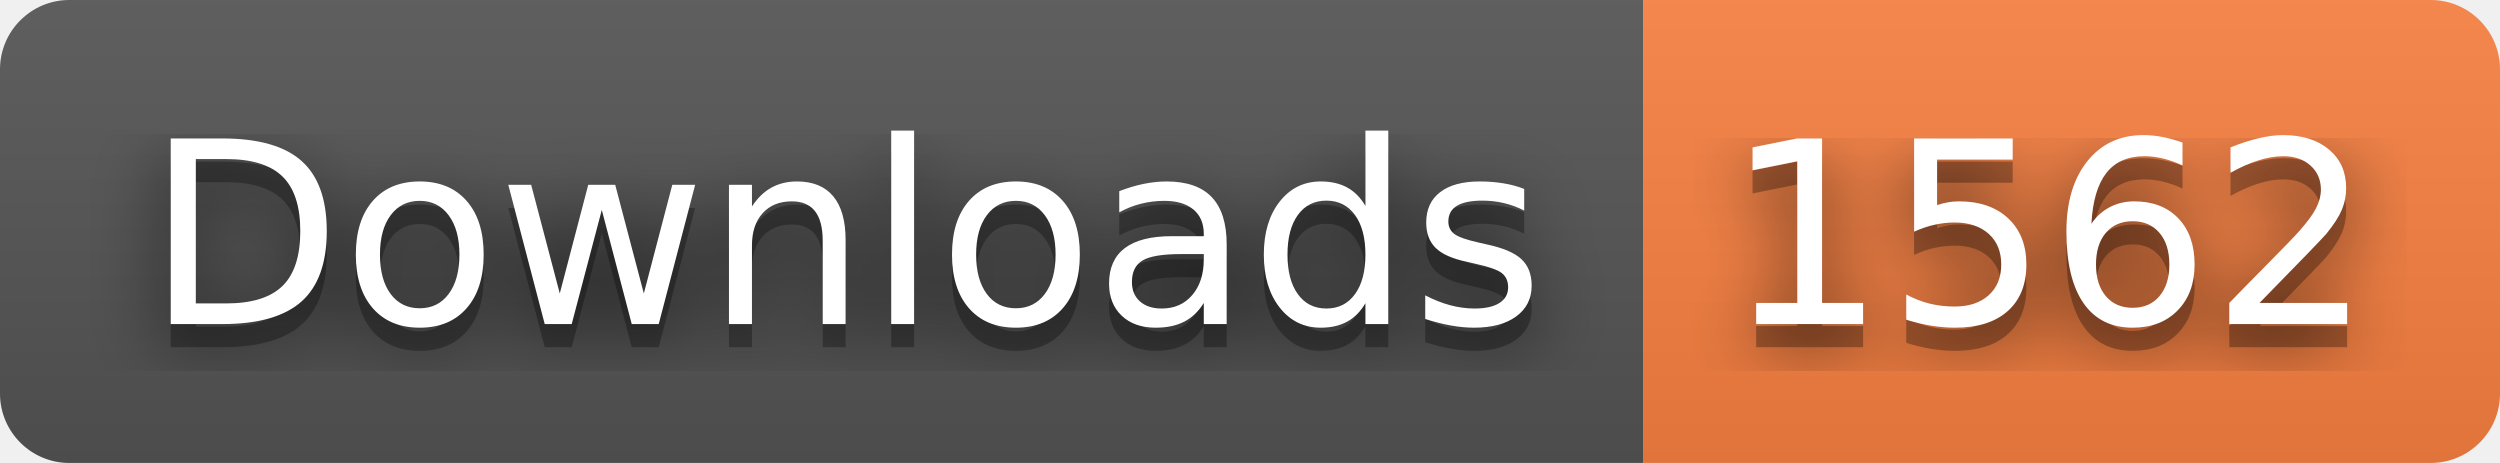
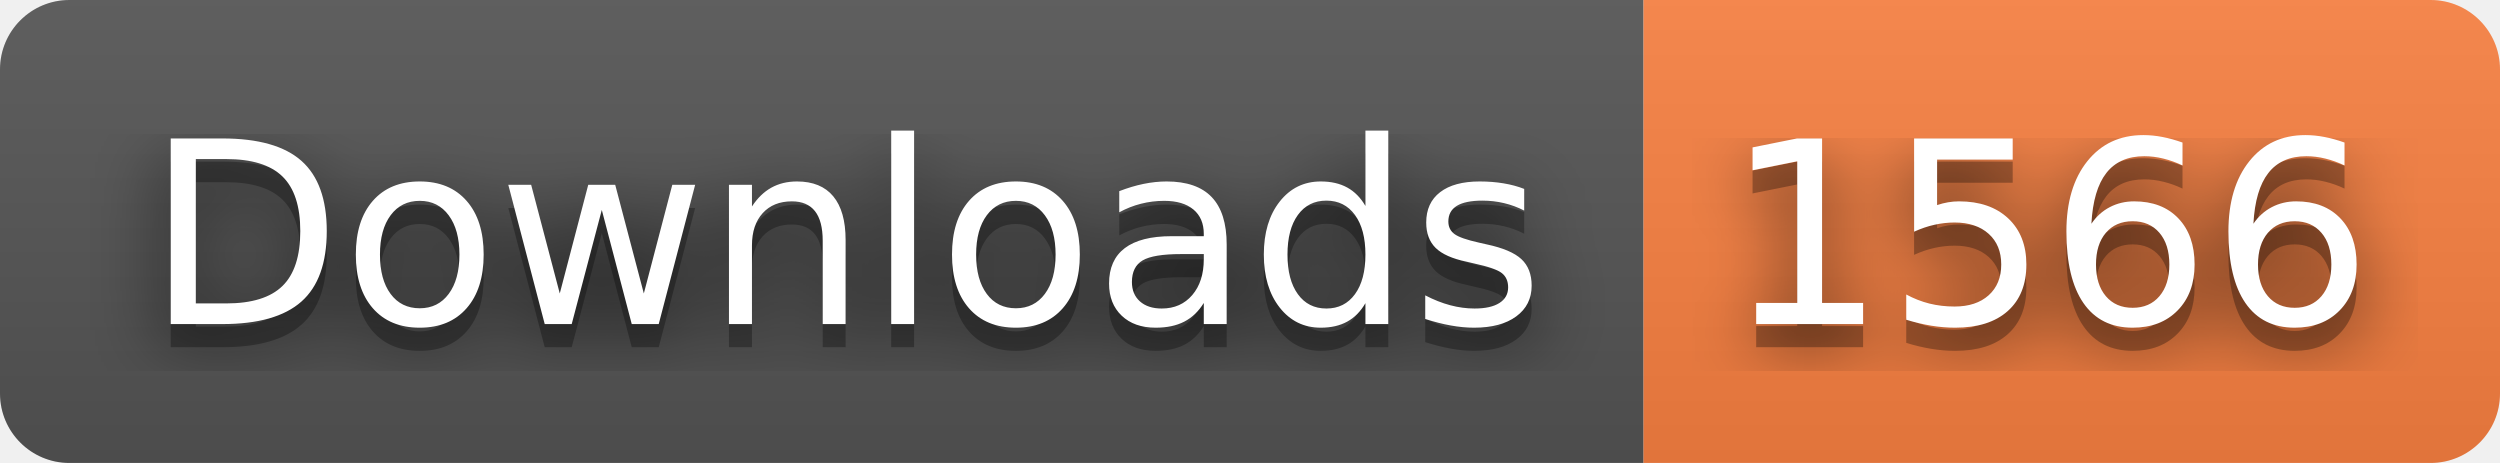
- <svg xmlns="http://www.w3.org/2000/svg" width="108" height="20" role="img" aria-label="Downloads: 1562">
+ <svg xmlns="http://www.w3.org/2000/svg" width="108" height="20" role="img" aria-label="Downloads: 1566">
  <filter id="blur">
    <feGaussianBlur stdDeviation="16" />
  </filter>
  <linearGradient id="s" x2="0" y2="100%">
    <stop offset="0" stop-color="#bbb" stop-opacity=".1" />
    <stop offset="1" stop-opacity=".1" />
  </linearGradient>
  <clipPath id="r">
    <rect width="108" height="20" rx="3" />
  </clipPath>
  <g clip-path="url(#r)">
    <rect width="71" height="20" fill="#555" />
    <rect x="71" width="37" height="20" fill="#fa8142" />
    <rect width="108" height="20" fill="url(#s)" />
  </g>
  <g fill="#fff" text-anchor="middle" font-family="Verdana,Geneva,DejaVu Sans,sans-serif" text-rendering="geometricPrecision" font-size="110">
    <g transform="scale(.1)">
      <g aria-hidden="true" fill="#010101">
        <text x="365" y="150" fill-opacity=".8" filter="url(#blur)" textLength="610">Downloads</text>
        <text x="365" y="150" fill-opacity=".3" textLength="610">Downloads</text>
      </g>
      <text x="365" y="140" textLength="610">Downloads</text>
    </g>
    <g transform="scale(.1)">
      <g aria-hidden="true" fill="#010101">
-         <text x="885" y="150" fill-opacity=".8" filter="url(#blur)" textLength="270">1562</text>
-         <text x="885" y="150" fill-opacity=".3" textLength="270">1562</text>
+         <text x="885" y="150" fill-opacity=".8" filter="url(#blur)" textLength="270">1566</text>
+         <text x="885" y="150" fill-opacity=".3" textLength="270">1566</text>
      </g>
-       <text x="885" y="140" textLength="270">1562</text>
+       <text x="885" y="140" textLength="270">1566</text>
    </g>
  </g>
</svg>
